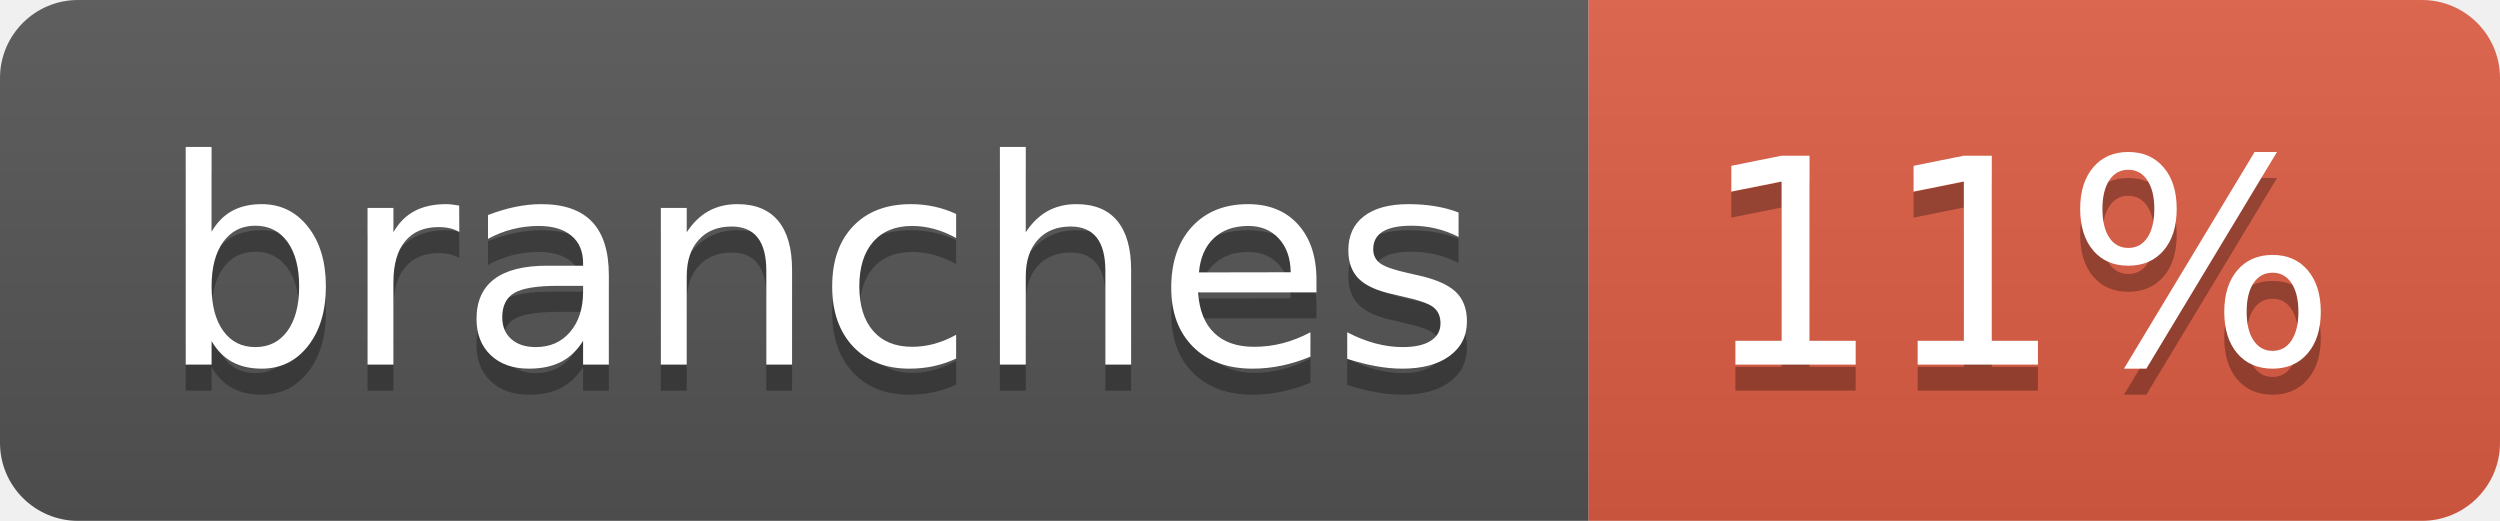
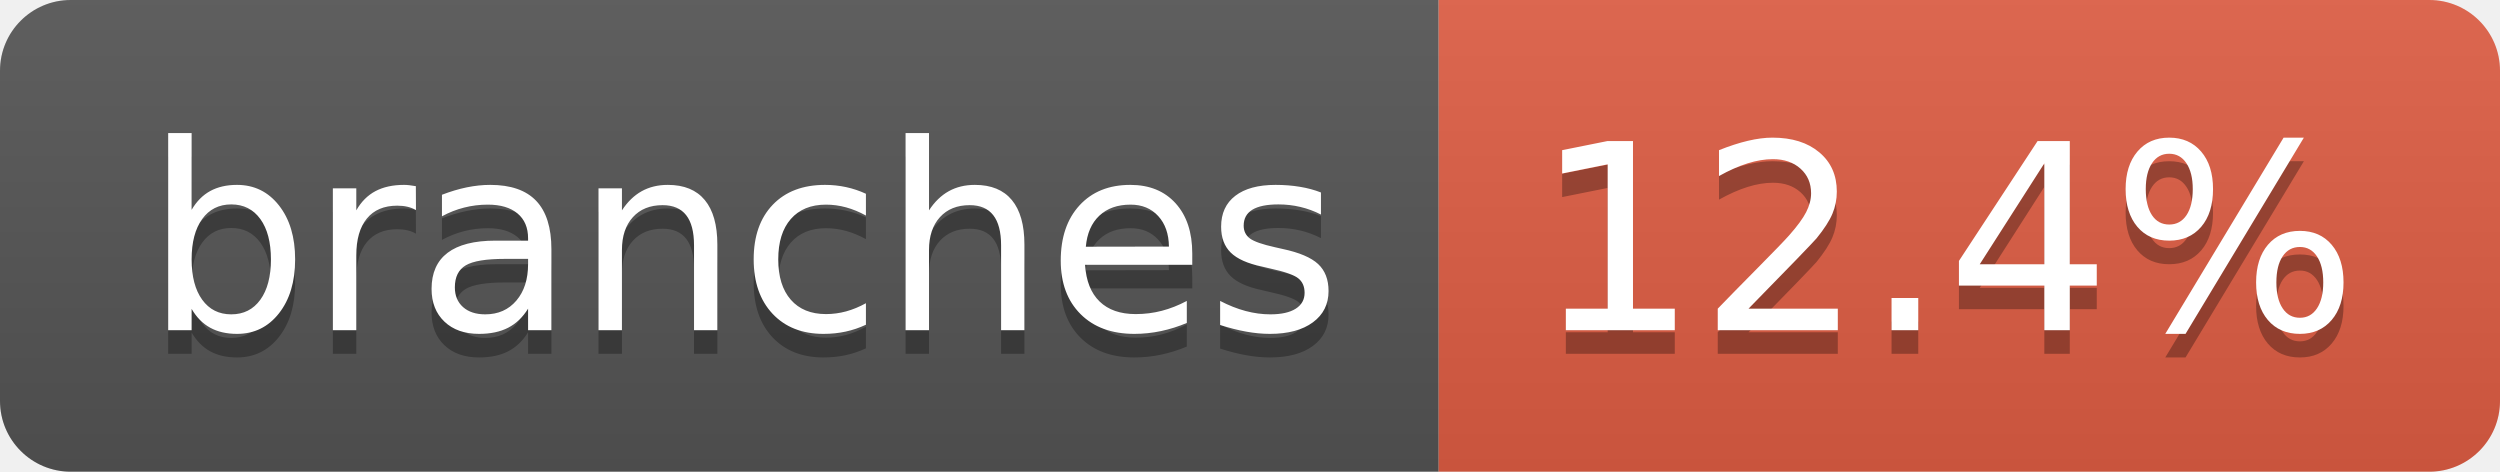
- <svg xmlns="http://www.w3.org/2000/svg" width="96" height="20" role="img" aria-label="branches: 11%">
+ <svg xmlns="http://www.w3.org/2000/svg" width="106" height="20" role="img" aria-label="branches: 12.4%">
  <linearGradient id="s" x2="0" y2="100%">
    <stop offset="0" stop-color="#bbb" stop-opacity=".1" />
    <stop offset="1" stop-opacity=".1" />
  </linearGradient>
  <clipPath id="r">
-     <rect width="96" height="20" rx="3" fill="#fff" />
+     <rect width="106" height="20" rx="3" fill="#fff" />
  </clipPath>
  <g clip-path="url(#r)">
    <rect width="61" height="20" fill="#555" />
-     <rect x="61" width="35" height="20" fill="#e05d44" />
-     <rect width="96" height="20" fill="url(#s)" />
+     <rect x="61" width="45" height="20" fill="#e05d44" />
+     <rect width="106" height="20" fill="url(#s)" />
  </g>
  <g fill="#fff" text-anchor="middle" font-family="Verdana,Geneva,DejaVu Sans,sans-serif" text-rendering="geometricPrecision" font-size="110">
    <text aria-hidden="true" x="315" y="150" fill="#010101" fill-opacity=".3" transform="scale(.1)" textLength="507">branches</text>
    <text x="315" y="140" transform="scale(.1)" fill="#fff" textLength="507">branches</text>
-     <text aria-hidden="true" x="775" y="150" fill="#010101" fill-opacity=".3" transform="scale(.1)" textLength="245">11%</text>
-     <text x="775" y="140" transform="scale(.1)" fill="#fff" textLength="245">11%</text>
+     <text aria-hidden="true" x="825" y="150" fill="#010101" fill-opacity=".3" transform="scale(.1)" textLength="350">12.4%</text>
+     <text x="825" y="140" transform="scale(.1)" fill="#fff" textLength="350">12.4%</text>
  </g>
</svg>
